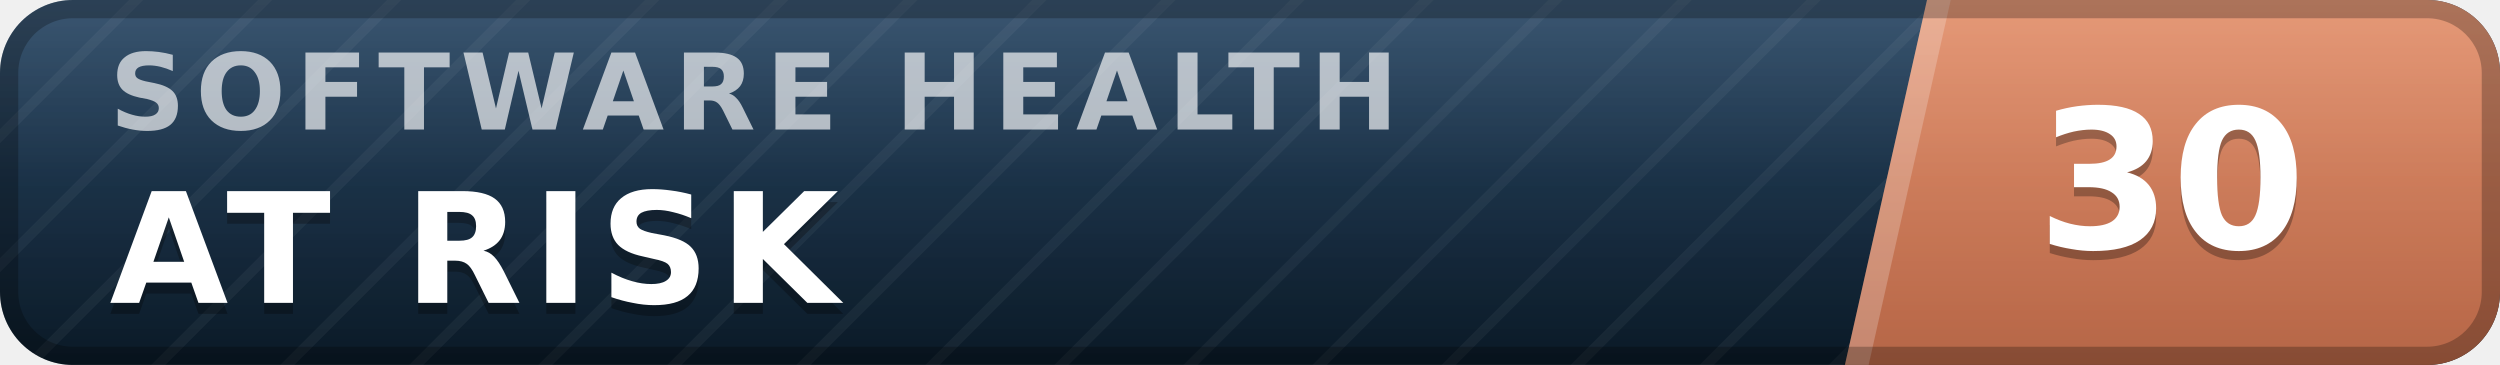
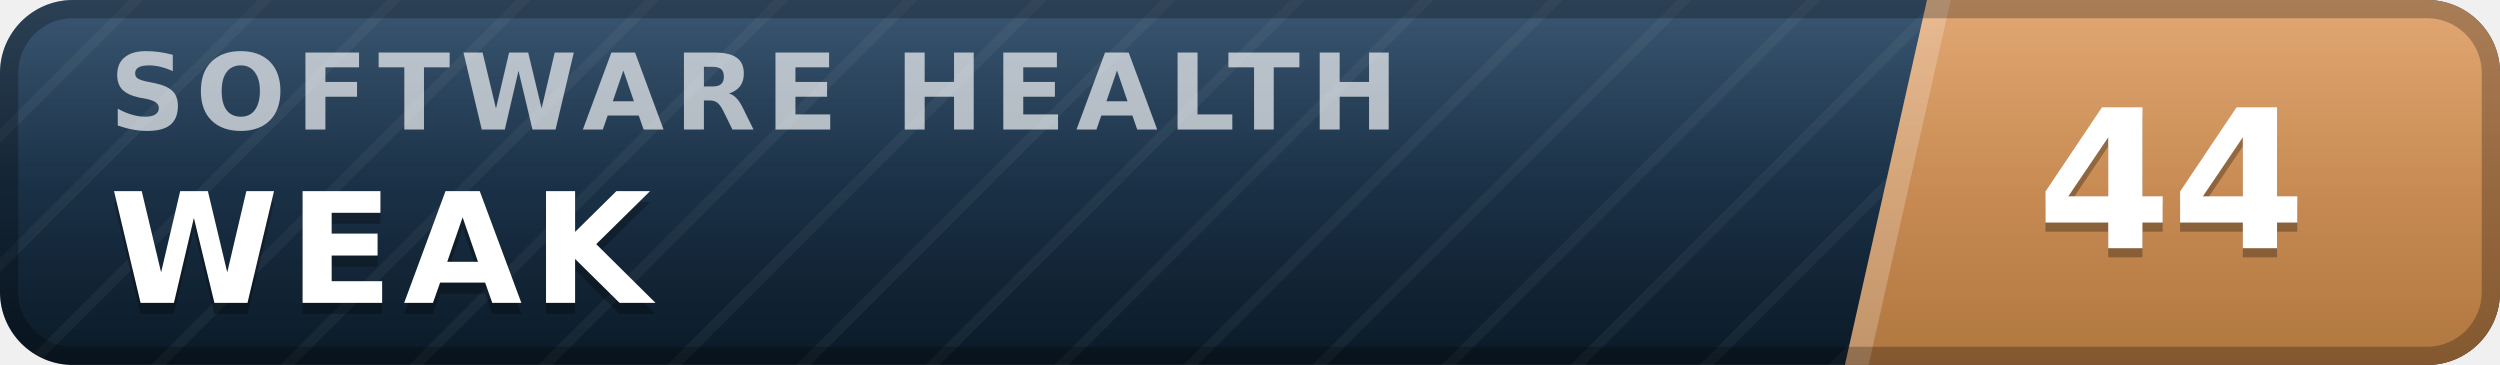
- <svg xmlns="http://www.w3.org/2000/svg" width="137" height="20" viewBox="0 0 137 20" role="img" aria-label="inspect.software software health index 30 of 100, at risk" font-family="Verdana,DejaVu Sans,Geneva,sans-serif">
+ <svg xmlns="http://www.w3.org/2000/svg" width="137" height="20" viewBox="0 0 137 20" role="img" aria-label="inspect.software software health index 44 of 100, weak" font-family="Verdana,DejaVu Sans,Geneva,sans-serif">
  <defs>
    <linearGradient id="plate" x1="0" y1="0" x2="0" y2="1">
      <stop offset="0" stop-color="#1d3d5c" />
      <stop offset="1" stop-color="#0a1926" />
    </linearGradient>
    <linearGradient id="endplate" x1="0" y1="0" x2="0" y2="1">
-       <stop offset="0" stop-color="#e18a64" />
-       <stop offset="1" stop-color="#b56546" />
+       <stop offset="0" stop-color="#dd9a5e" />
+       <stop offset="1" stop-color="#b0763f" />
    </linearGradient>
    <linearGradient id="gloss" x1="0" y1="0" x2="0" y2="1">
      <stop offset="0" stop-color="#fff" stop-opacity=".13" />
      <stop offset=".5" stop-color="#fff" stop-opacity=".03" />
      <stop offset="1" stop-color="#fff" stop-opacity="0" />
    </linearGradient>
    <pattern id="guilloche" width="5" height="5" patternUnits="userSpaceOnUse" patternTransform="rotate(45)">
      <line x1="0" y1="0" x2="0" y2="5" stroke="#fff" stroke-opacity=".045" stroke-width="1.1" />
    </pattern>
    <clipPath id="rounded">
      <rect width="137" height="20" rx="4" />
    </clipPath>
  </defs>
  <g clip-path="url(#rounded)">
    <rect width="137" height="20" fill="url(#plate)" />
    <rect width="137" height="20" fill="url(#guilloche)" />
    <polygon points="105.6,0 137,0 137,20 101.1,20" fill="url(#endplate)" />
    <polygon points="105.6,0 106.9,0 102.4,20 101.1,20" fill="#fff" fill-opacity=".22" />
    <text x="6.0" y="7.1" font-size="5.8" letter-spacing="0.55" fill="#fff" fill-opacity=".66" font-weight="bold" textLength="76.3" lengthAdjust="spacing">SOFTWARE HEALTH</text>
-     <text x="6.0" y="17.2" font-size="8.4" fill="#000" fill-opacity=".3" font-weight="bold" letter-spacing="0.55" textLength="43.3" lengthAdjust="spacing">AT RISK</text>
-     <text x="6.0" y="16.6" font-size="8.4" fill="#fff" font-weight="bold" letter-spacing="0.55" textLength="43.3" lengthAdjust="spacing">AT RISK</text>
-     <text x="119.0" y="14.1" font-size="10.6" fill="#000" fill-opacity=".3" font-weight="bold" text-anchor="middle">30</text>
-     <text x="119.0" y="13.6" font-size="10.6" fill="#fff" font-weight="bold" text-anchor="middle">30</text>
+     <text x="6.0" y="17.2" font-size="8.4" fill="#000" fill-opacity=".3" font-weight="bold" letter-spacing="0.55" textLength="30.3" lengthAdjust="spacing">WEAK</text>
+     <text x="6.0" y="16.6" font-size="8.4" fill="#fff" font-weight="bold" letter-spacing="0.55" textLength="30.3" lengthAdjust="spacing">WEAK</text>
+     <text x="119.0" y="14.1" font-size="10.6" fill="#000" fill-opacity=".3" font-weight="bold" text-anchor="middle">44</text>
+     <text x="119.0" y="13.6" font-size="10.6" fill="#fff" font-weight="bold" text-anchor="middle">44</text>
    <rect width="137" height="20" fill="url(#gloss)" />
  </g>
  <rect x=".5" y=".5" width="136" height="19" rx="3.5" fill="none" stroke="#000" stroke-opacity=".25" />
</svg>
